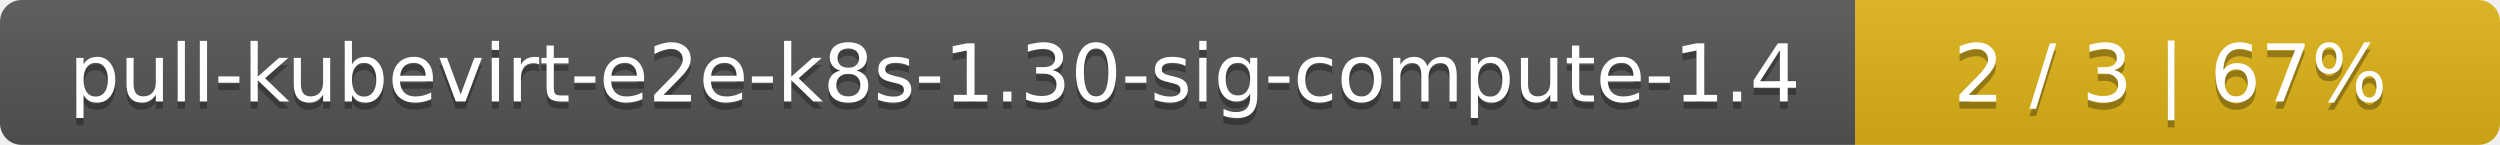
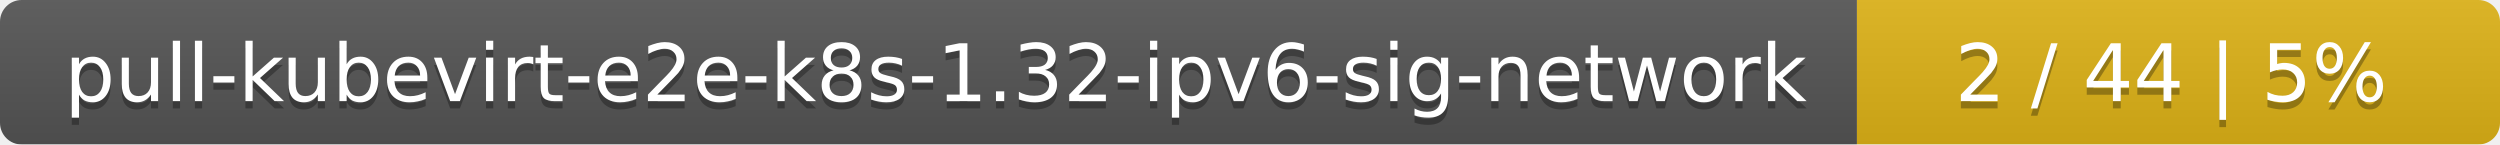
- <svg xmlns="http://www.w3.org/2000/svg" width="345" height="20">
+ <svg xmlns="http://www.w3.org/2000/svg" width="346" height="20">
  <linearGradient id="smooth" x2="0" y2="100%">
    <stop offset="0" stop-color="#bbb" stop-opacity=".1" />
    <stop offset="1" stop-opacity=".1" />
  </linearGradient>
  <mask id="round">
-     <rect width="345" height="20" rx="3" fill="#fff" />
+     <rect width="346" height="20" rx="3" fill="#fff" />
  </mask>
  <g mask="url(#round)">
-     <rect width="256" height="20" fill="#555" />
-     <rect x="256" width="89" height="20" fill="#dfb317" />
-     <rect width="345" height="20" fill="url(#smooth)" />
+     <rect width="257" height="20" fill="#555" />
+     <rect x="257" width="89" height="20" fill="#dfb317" />
+     <rect width="346" height="20" fill="url(#smooth)" />
  </g>
  <g fill="#fff" text-anchor="middle" font-family="DejaVu Sans,Verdana,Geneva,sans-serif" font-size="11">
-     <text x="129" y="15" fill="#010101" fill-opacity=".3">pull-kubevirt-e2e-k8s-1.30-sig-compute-1.4</text>
-     <text x="129" y="14">pull-kubevirt-e2e-k8s-1.30-sig-compute-1.4</text>
-     <text x="299.5" y="15" fill="#010101" fill-opacity=".3">2 / 3    |    67%</text>
-     <text x="299.5" y="14">2 / 3    |    67%</text>
+     <text x="129.5" y="15" fill="#010101" fill-opacity=".3">pull-kubevirt-e2e-k8s-1.32-ipv6-sig-network</text>
+     <text x="129.5" y="14">pull-kubevirt-e2e-k8s-1.32-ipv6-sig-network</text>
+     <text x="300.5" y="15" fill="#010101" fill-opacity=".3">2 / 44    |    5%</text>
+     <text x="300.5" y="14">2 / 44    |    5%</text>
  </g>
</svg>
